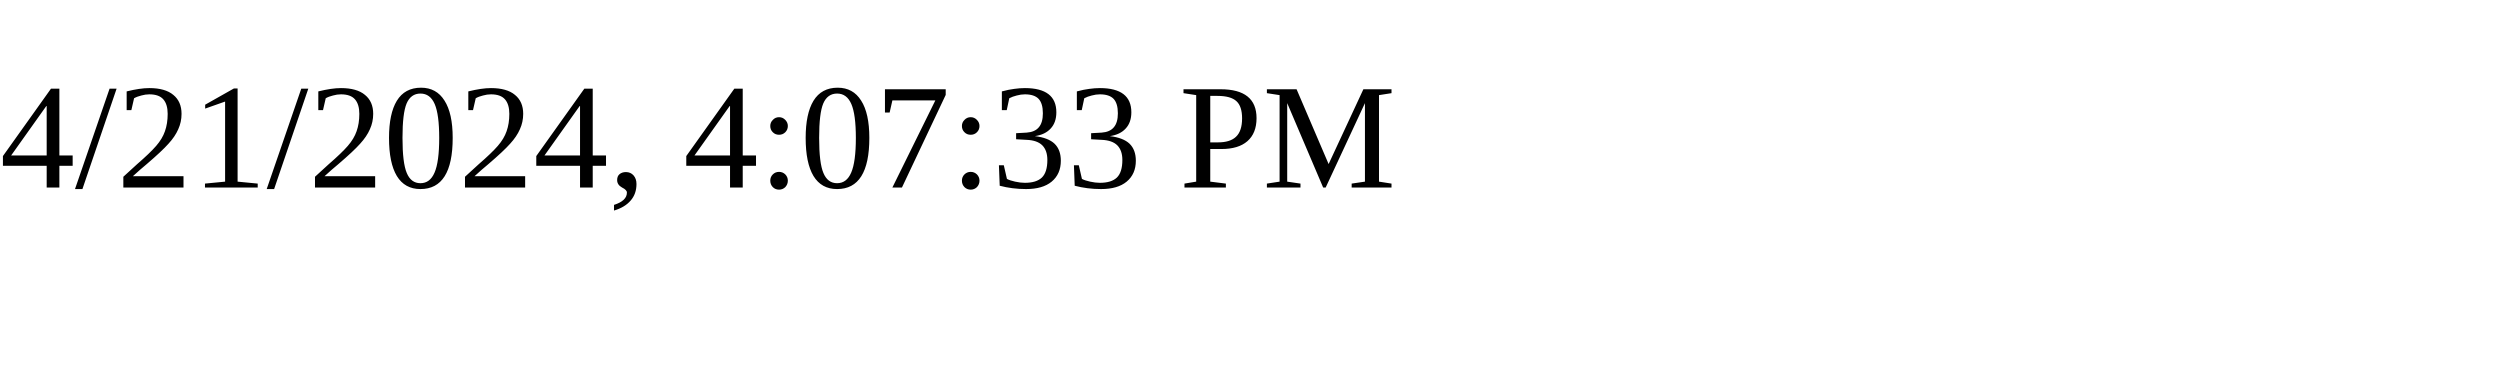
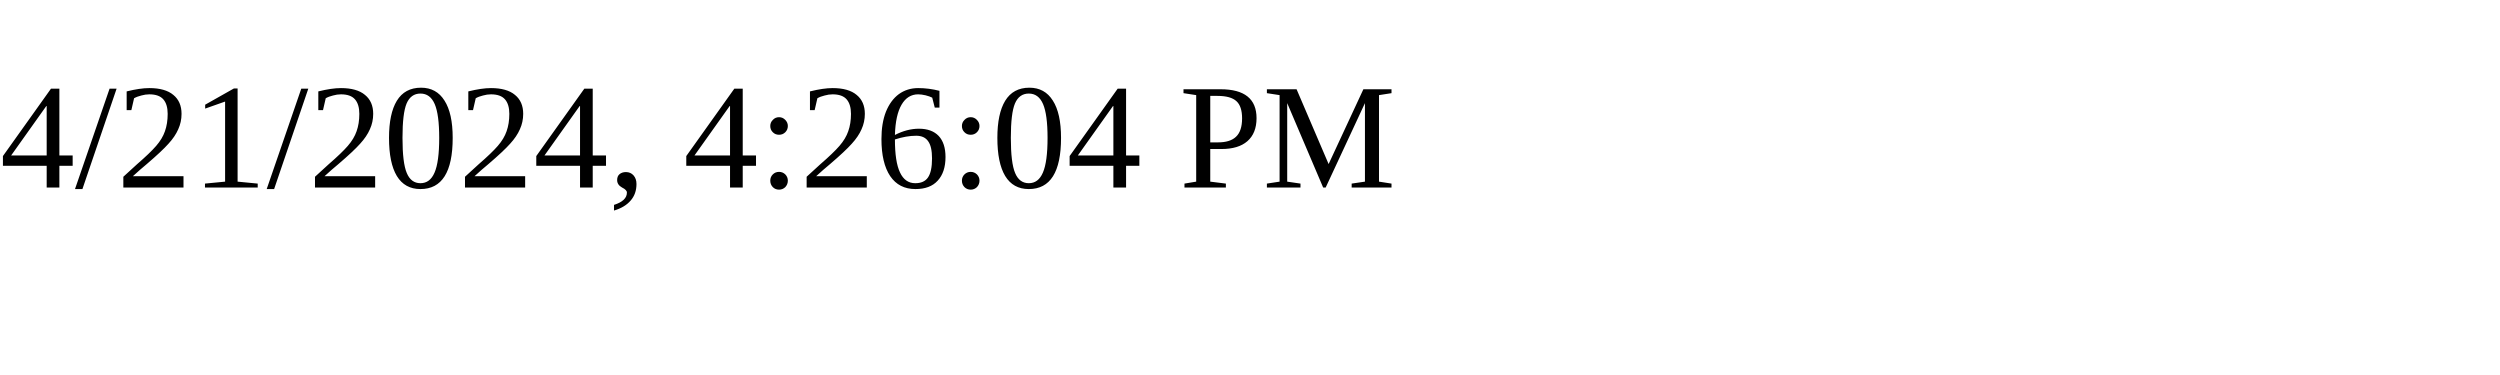
<svg xmlns="http://www.w3.org/2000/svg" height="30" width="200">
-   <text x="0" y="15">4/21/2024, 4:07:33 PM</text>
+   <text x="0" y="15">4/21/2024, 4:26:04 PM</text>
</svg>
